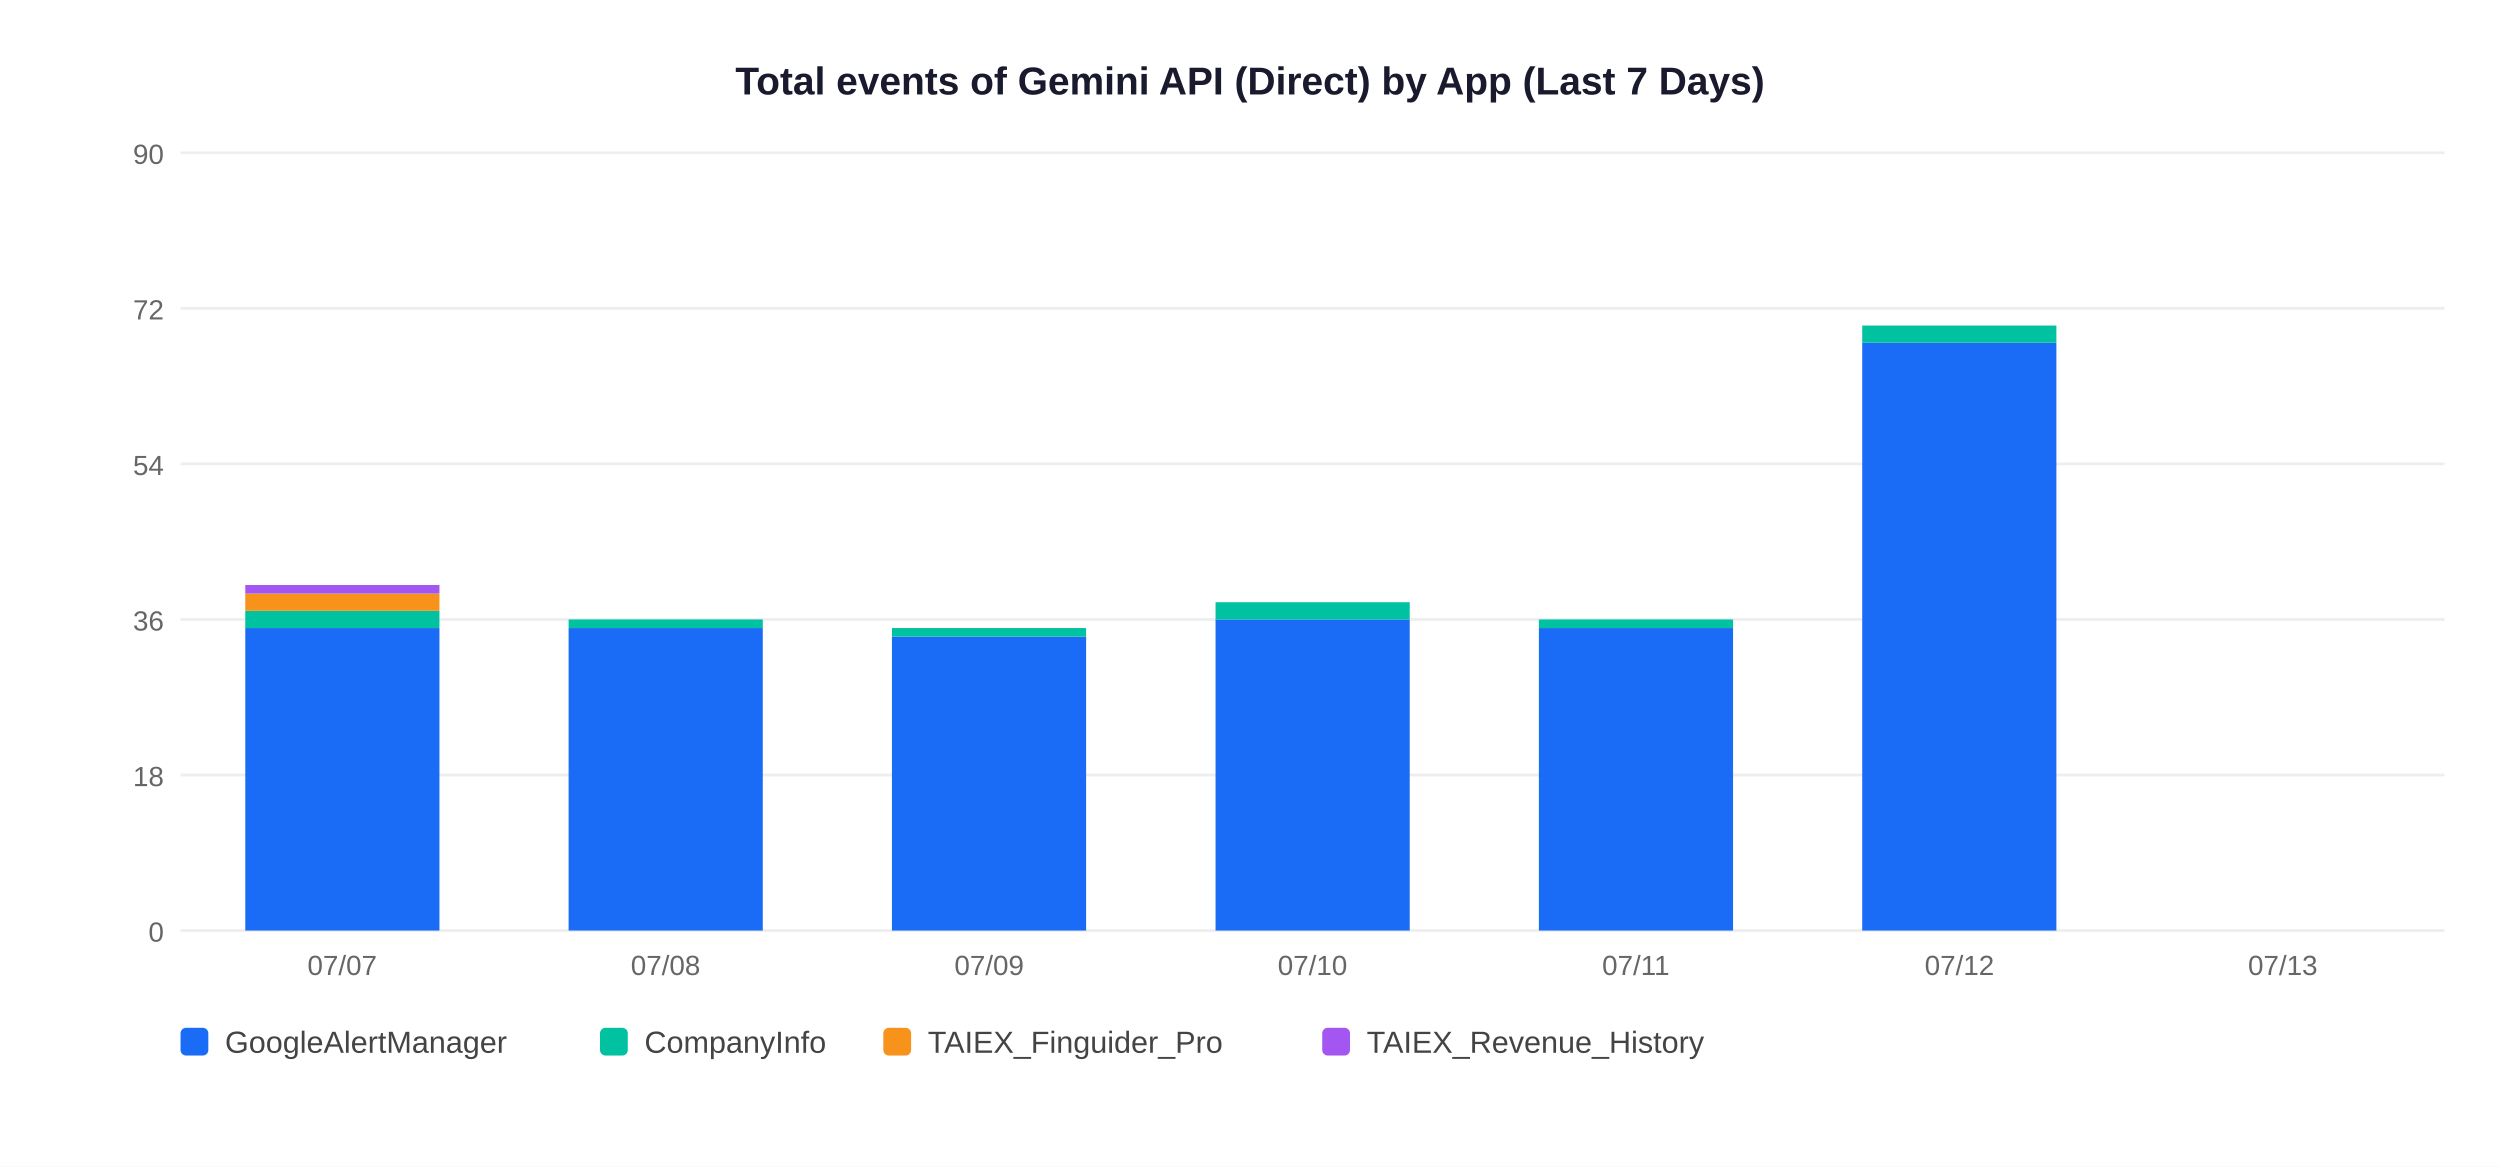
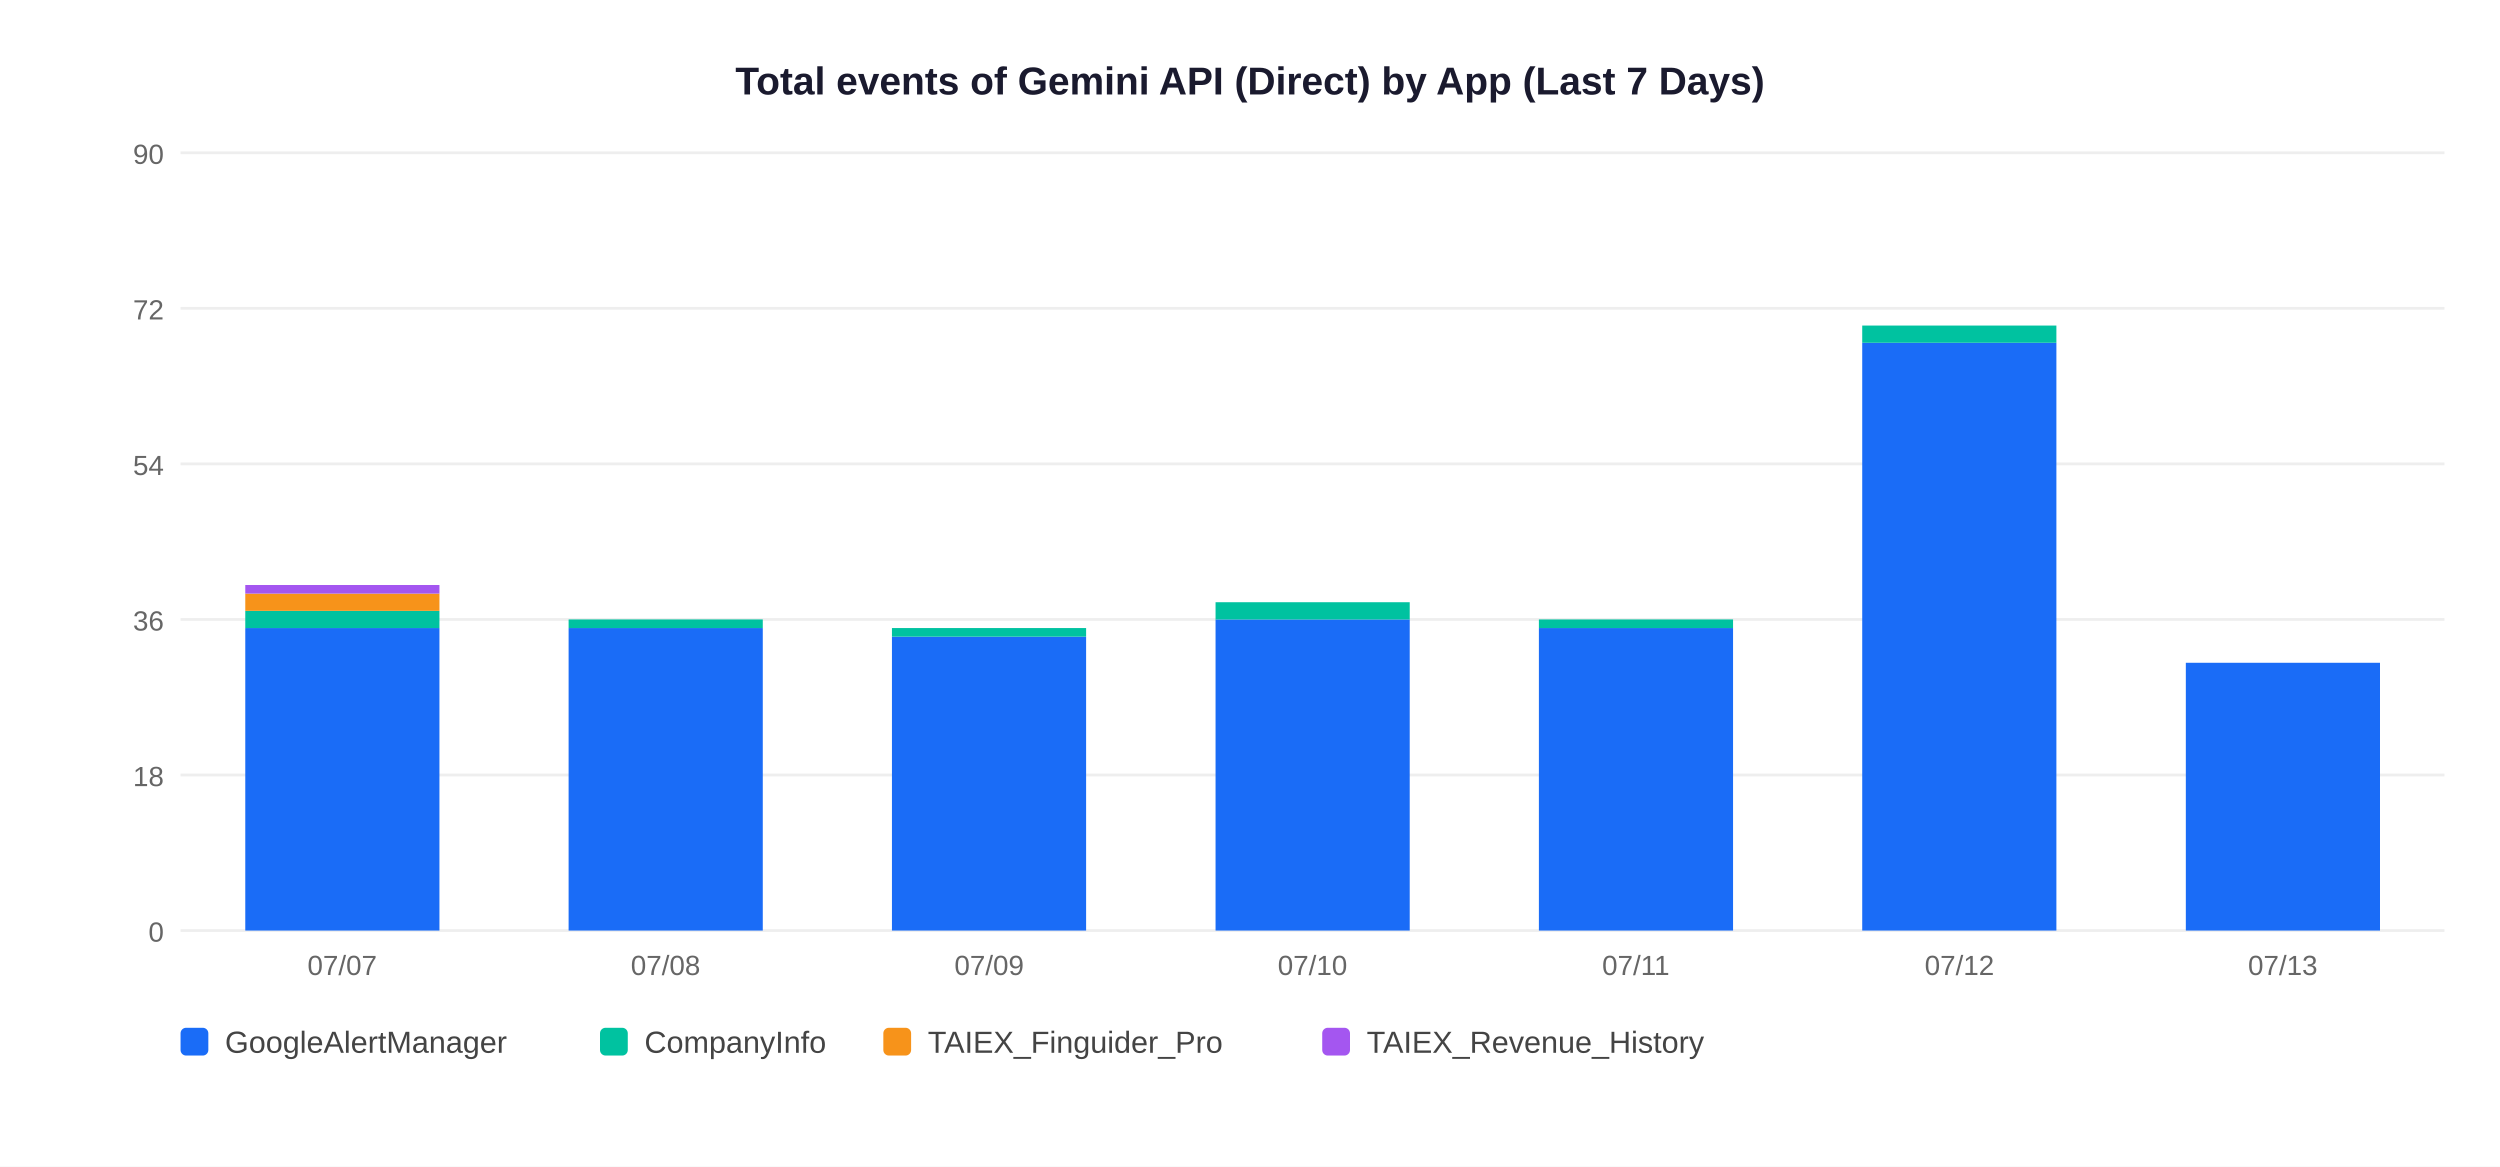
<svg xmlns="http://www.w3.org/2000/svg" width="900" height="420">
  <rect width="900" height="420" fill="white" />
  <text x="450" y="34" text-anchor="middle" font-size="14" font-weight="bold" font-family="Arial,sans-serif" fill="#1a1a2e">Total events of Gemini API (Direct) by App (Last 7 Days)</text>
  <line x1="65" y1="335" x2="880" y2="335" stroke="#EEEEEE" stroke-width="1" />
  <text x="59" y="339" text-anchor="end" font-size="10" font-family="Arial,sans-serif" fill="#666">0</text>
  <line x1="65" y1="279" x2="880" y2="279" stroke="#EEEEEE" stroke-width="1" />
  <text x="59" y="283" text-anchor="end" font-size="10" font-family="Arial,sans-serif" fill="#666">18</text>
  <line x1="65" y1="223" x2="880" y2="223" stroke="#EEEEEE" stroke-width="1" />
  <text x="59" y="227" text-anchor="end" font-size="10" font-family="Arial,sans-serif" fill="#666">36</text>
  <line x1="65" y1="167" x2="880" y2="167" stroke="#EEEEEE" stroke-width="1" />
  <text x="59" y="171" text-anchor="end" font-size="10" font-family="Arial,sans-serif" fill="#666">54</text>
  <line x1="65" y1="111" x2="880" y2="111" stroke="#EEEEEE" stroke-width="1" />
  <text x="59" y="115" text-anchor="end" font-size="10" font-family="Arial,sans-serif" fill="#666">72</text>
  <line x1="65" y1="55" x2="880" y2="55" stroke="#EEEEEE" stroke-width="1" />
  <text x="59" y="59" text-anchor="end" font-size="10" font-family="Arial,sans-serif" fill="#666">90</text>
  <rect x="88.3" y="226.1" width="69.9" height="108.9" fill="#1A6CF7" />
  <rect x="88.3" y="219.9" width="69.9" height="6.2" fill="#00C2A0" />
  <rect x="88.3" y="213.7" width="69.9" height="6.2" fill="#F7931A" />
  <rect x="88.3" y="210.6" width="69.9" height="3.1" fill="#A456F0" />
  <text x="123.2" y="351" text-anchor="middle" font-size="10" font-family="Arial,sans-serif" fill="#666">07/07</text>
  <rect x="204.7" y="226.1" width="69.9" height="108.9" fill="#1A6CF7" />
  <rect x="204.7" y="223.0" width="69.9" height="3.1" fill="#00C2A0" />
  <text x="239.6" y="351" text-anchor="middle" font-size="10" font-family="Arial,sans-serif" fill="#666">07/08</text>
  <rect x="321.1" y="229.2" width="69.9" height="105.8" fill="#1A6CF7" />
  <rect x="321.1" y="226.1" width="69.9" height="3.1" fill="#00C2A0" />
  <text x="356.1" y="351" text-anchor="middle" font-size="10" font-family="Arial,sans-serif" fill="#666">07/09</text>
  <rect x="437.6" y="223.0" width="69.9" height="112.0" fill="#1A6CF7" />
  <rect x="437.6" y="216.8" width="69.9" height="6.2" fill="#00C2A0" />
  <text x="472.5" y="351" text-anchor="middle" font-size="10" font-family="Arial,sans-serif" fill="#666">07/10</text>
  <rect x="554.0" y="226.1" width="69.9" height="108.9" fill="#1A6CF7" />
  <rect x="554.0" y="223.0" width="69.9" height="3.1" fill="#00C2A0" />
  <text x="588.9" y="351" text-anchor="middle" font-size="10" font-family="Arial,sans-serif" fill="#666">07/11</text>
  <rect x="670.4" y="123.4" width="69.9" height="211.6" fill="#1A6CF7" />
  <rect x="670.4" y="117.2" width="69.9" height="6.2" fill="#00C2A0" />
  <text x="705.4" y="351" text-anchor="middle" font-size="10" font-family="Arial,sans-serif" fill="#666">07/12</text>
+   <rect x="786.9" y="238.6" width="69.9" height="96.4" fill="#1A6CF7" />
  <text x="821.8" y="351" text-anchor="middle" font-size="10" font-family="Arial,sans-serif" fill="#666">07/13</text>
  <rect x="65" y="370" width="10" height="10" rx="2" fill="#1A6CF7" />
  <text x="81" y="379" font-size="11" font-family="Arial,sans-serif" fill="#444">GoogleAlertManager</text>
  <rect x="216" y="370" width="10" height="10" rx="2" fill="#00C2A0" />
  <text x="232" y="379" font-size="11" font-family="Arial,sans-serif" fill="#444">CompanyInfo</text>
  <rect x="318" y="370" width="10" height="10" rx="2" fill="#F7931A" />
  <text x="334" y="379" font-size="11" font-family="Arial,sans-serif" fill="#444">TAIEX_Finguider_Pro</text>
  <rect x="476" y="370" width="10" height="10" rx="2" fill="#A456F0" />
  <text x="492" y="379" font-size="11" font-family="Arial,sans-serif" fill="#444">TAIEX_Revenue_History</text>
</svg>
